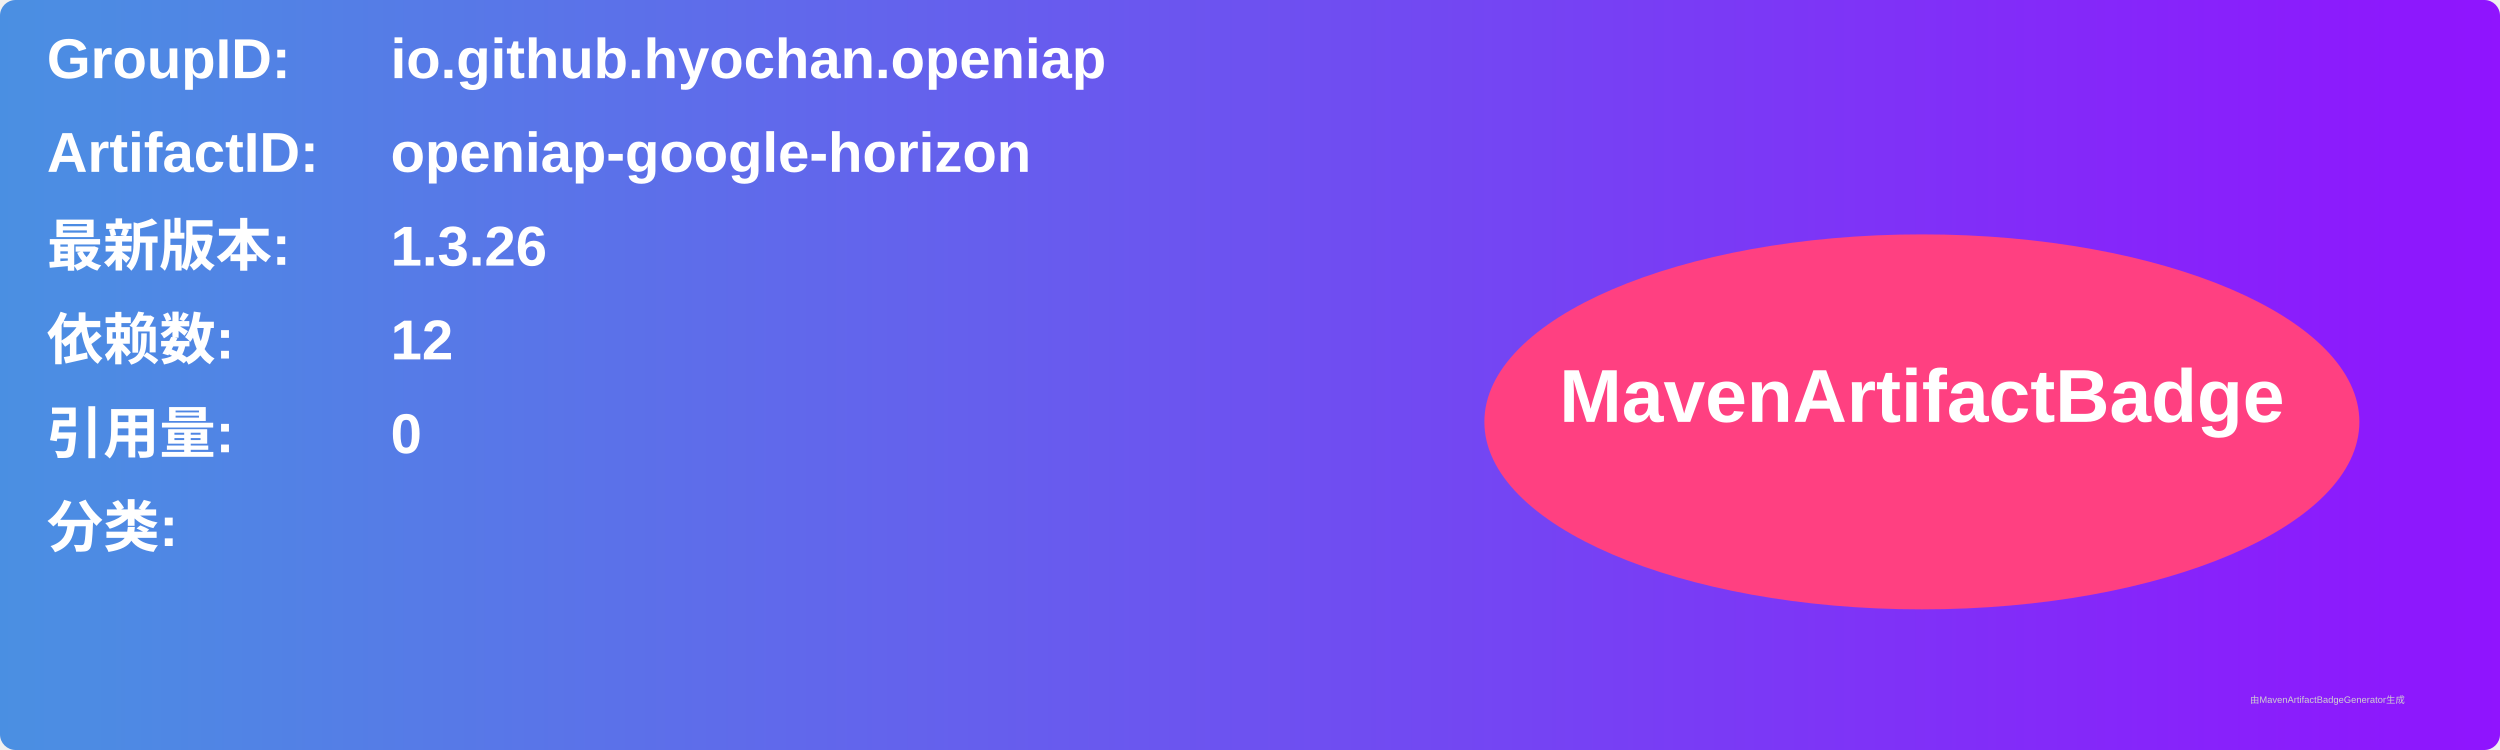
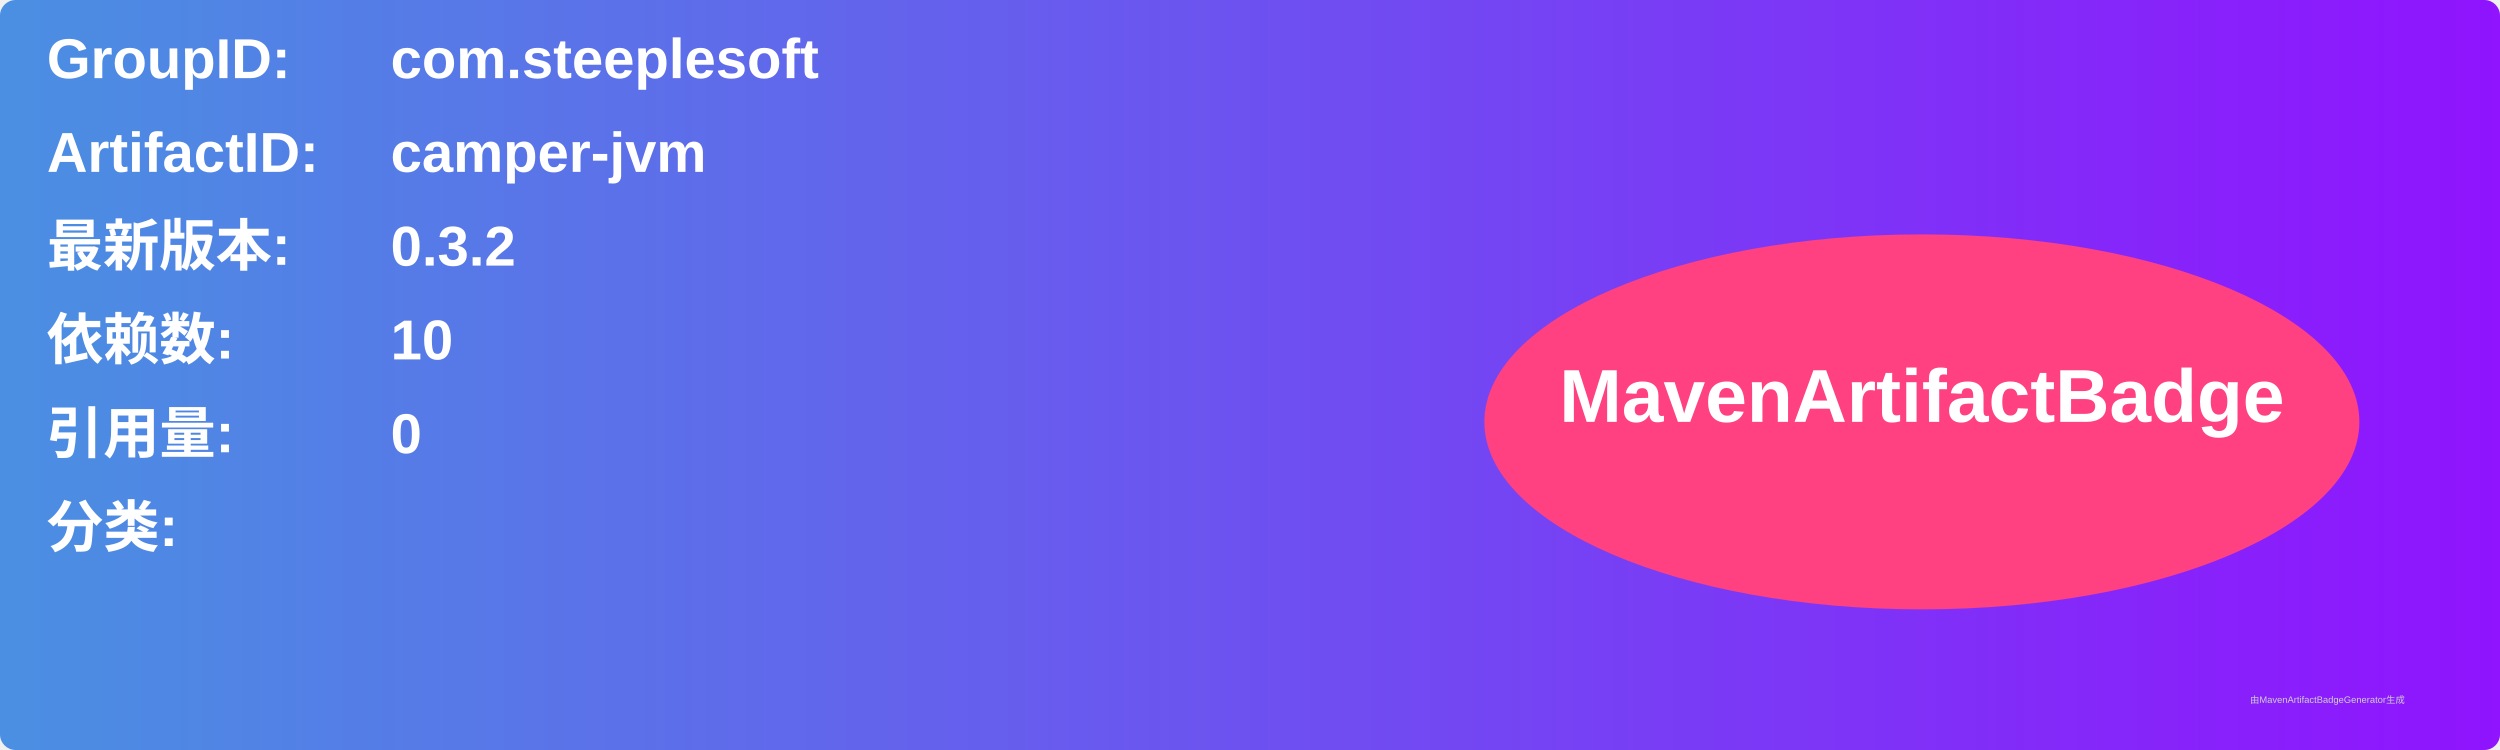
<svg xmlns="http://www.w3.org/2000/svg" width="800" height="240" viewBox="0 0 800 240">
  <linearGradient id="grad" x1="0%" y1="0%" x2="100%" y2="0%">
    <stop offset="0%" stop-color="#4a90e2" />
    <stop offset="100%" stop-color="#9013fe" />
  </linearGradient>
  <rect width="100%" height="100%" rx="5" ry="5" fill="url(#grad)" />
  <g transform="translate(15, 15)">
    <text x="0" y="10" font-family="Arial" font-size="18" fill="white" font-weight="bold" width="260">GroupID:</text>
-     <text x="110" y="10" font-family="Arial" font-size="18" fill="white" font-weight="bold" width="460">io.github.hyochan.openiap</text>
+     <text x="110" y="10" font-family="Arial" font-size="18" fill="white" font-weight="bold" width="460">com.steeplesoft</text>
    <text x="0" y="40" font-family="Arial" font-size="18" fill="white" font-weight="bold" width="260">ArtifactID:</text>
-     <text x="110" y="40" font-family="Arial" font-size="18" fill="white" font-weight="bold" width="460">openiap-google-horizon</text>
+     <text x="110" y="40" font-family="Arial" font-size="18" fill="white" font-weight="bold" width="460">camper-jvm</text>
    <text x="0" y="70" font-family="Arial" font-size="18" fill="white" font-weight="bold">最新版本:</text>
    <text x="110" y="70" font-family="Arial" font-size="18" fill="white" font-weight="bold">
-       <tspan font-weight="bold">1.3.26</tspan>
+       <tspan font-weight="bold">0.3.2</tspan>
    </text>
    <text x="0" y="100" font-family="Arial" font-size="18" fill="white" font-weight="bold">依赖数: </text>
    <text x="110" y="100" font-family="Arial" font-size="18" fill="white">
-       <tspan font-weight="bold">12</tspan>
+       <tspan font-weight="bold">10</tspan>
    </text>
    <text x="0" y="130" font-family="Arial" font-size="18" fill="white" font-weight="bold">引用量: </text>
    <text x="110" y="130" font-family="Arial" font-size="18" fill="white">
      <tspan font-weight="bold">0</tspan>
    </text>
    <text x="0" y="160" font-family="Arial" font-size="18" fill="white" font-weight="bold">分类:</text>
    <text x="10" y="190" font-family="Arial" font-size="10" fill="white">
      <tspan font-weight="bold" />
    </text>
    <ellipse cx="600" cy="120" rx="140" ry="60" fill="#ff4081" />
    <text x="600" y="120" text-anchor="middle" font-family="Arial" font-size="24" fill="white" font-weight="bold">MavenArtifactBadge</text>
  </g>
  <text x="720" y="225" font-family="Arial" font-size="3" fill="#d0d0d0">由MavenArtifactBadgeGenerator生成</text>
</svg>
